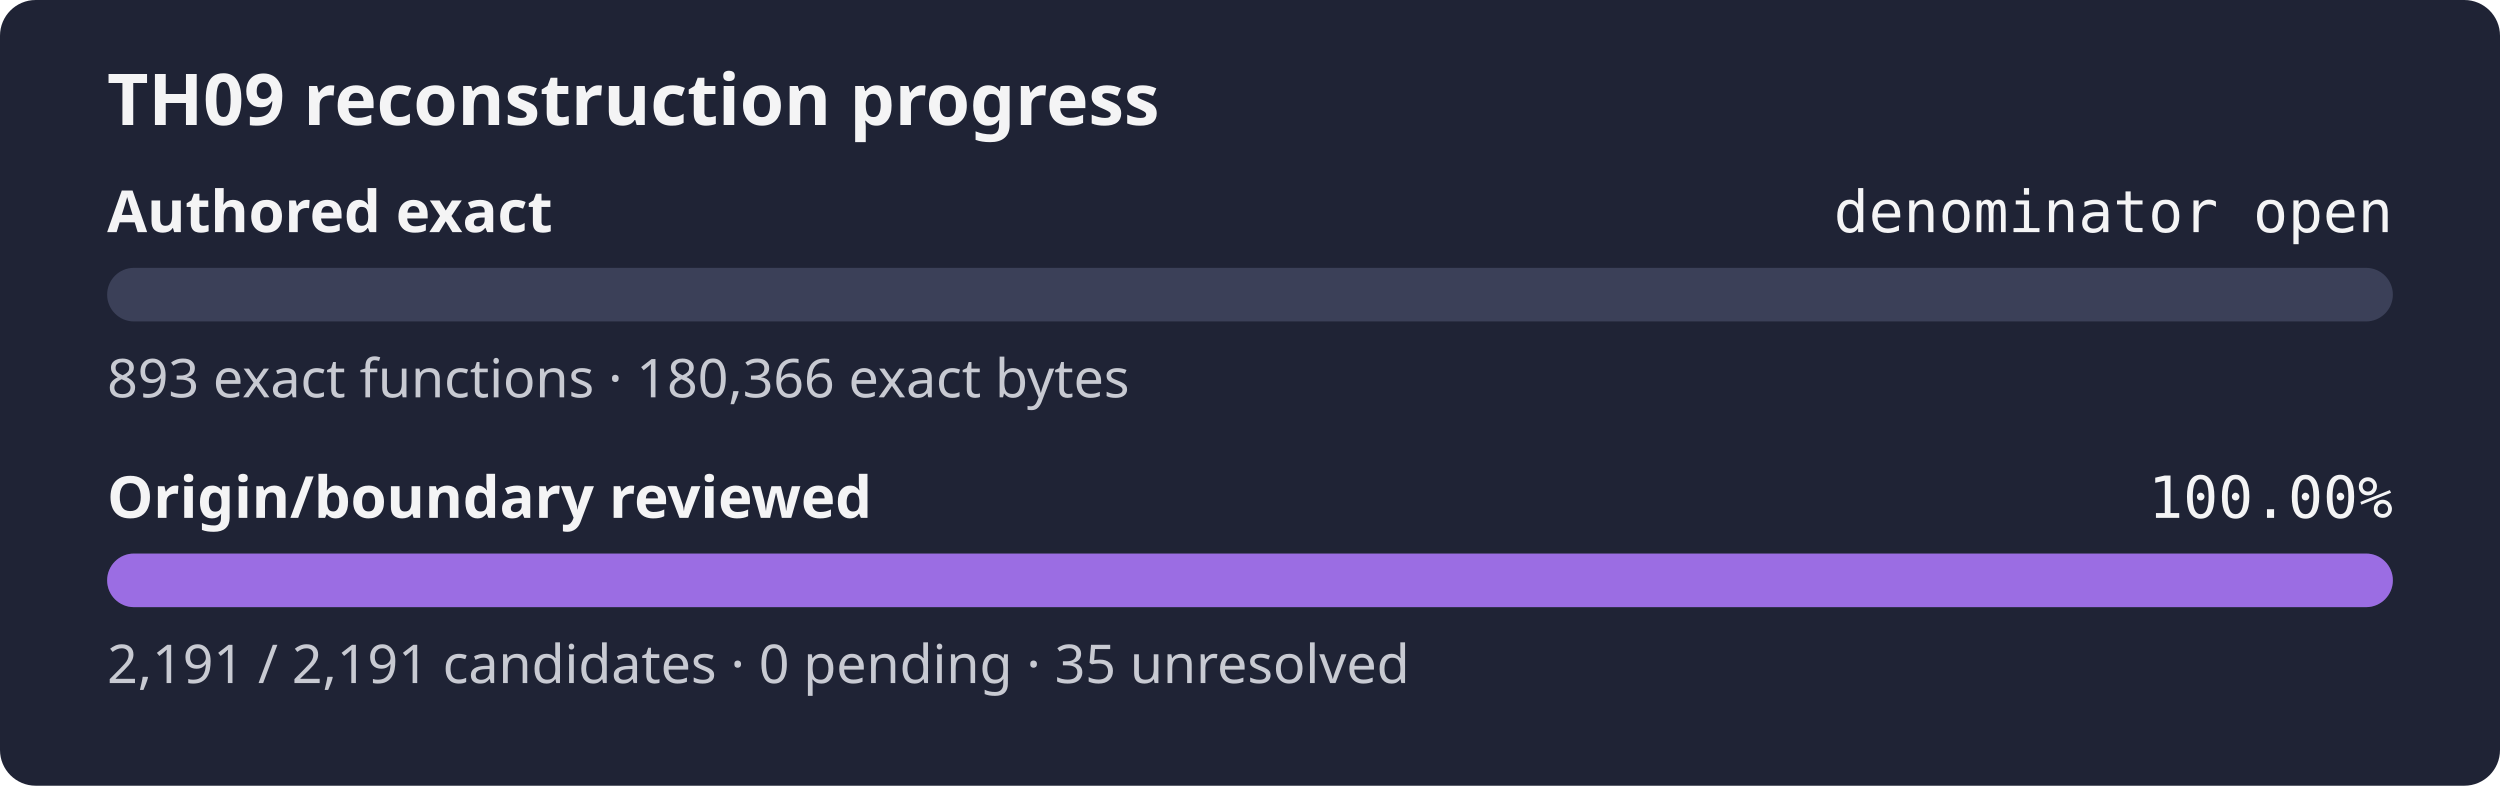
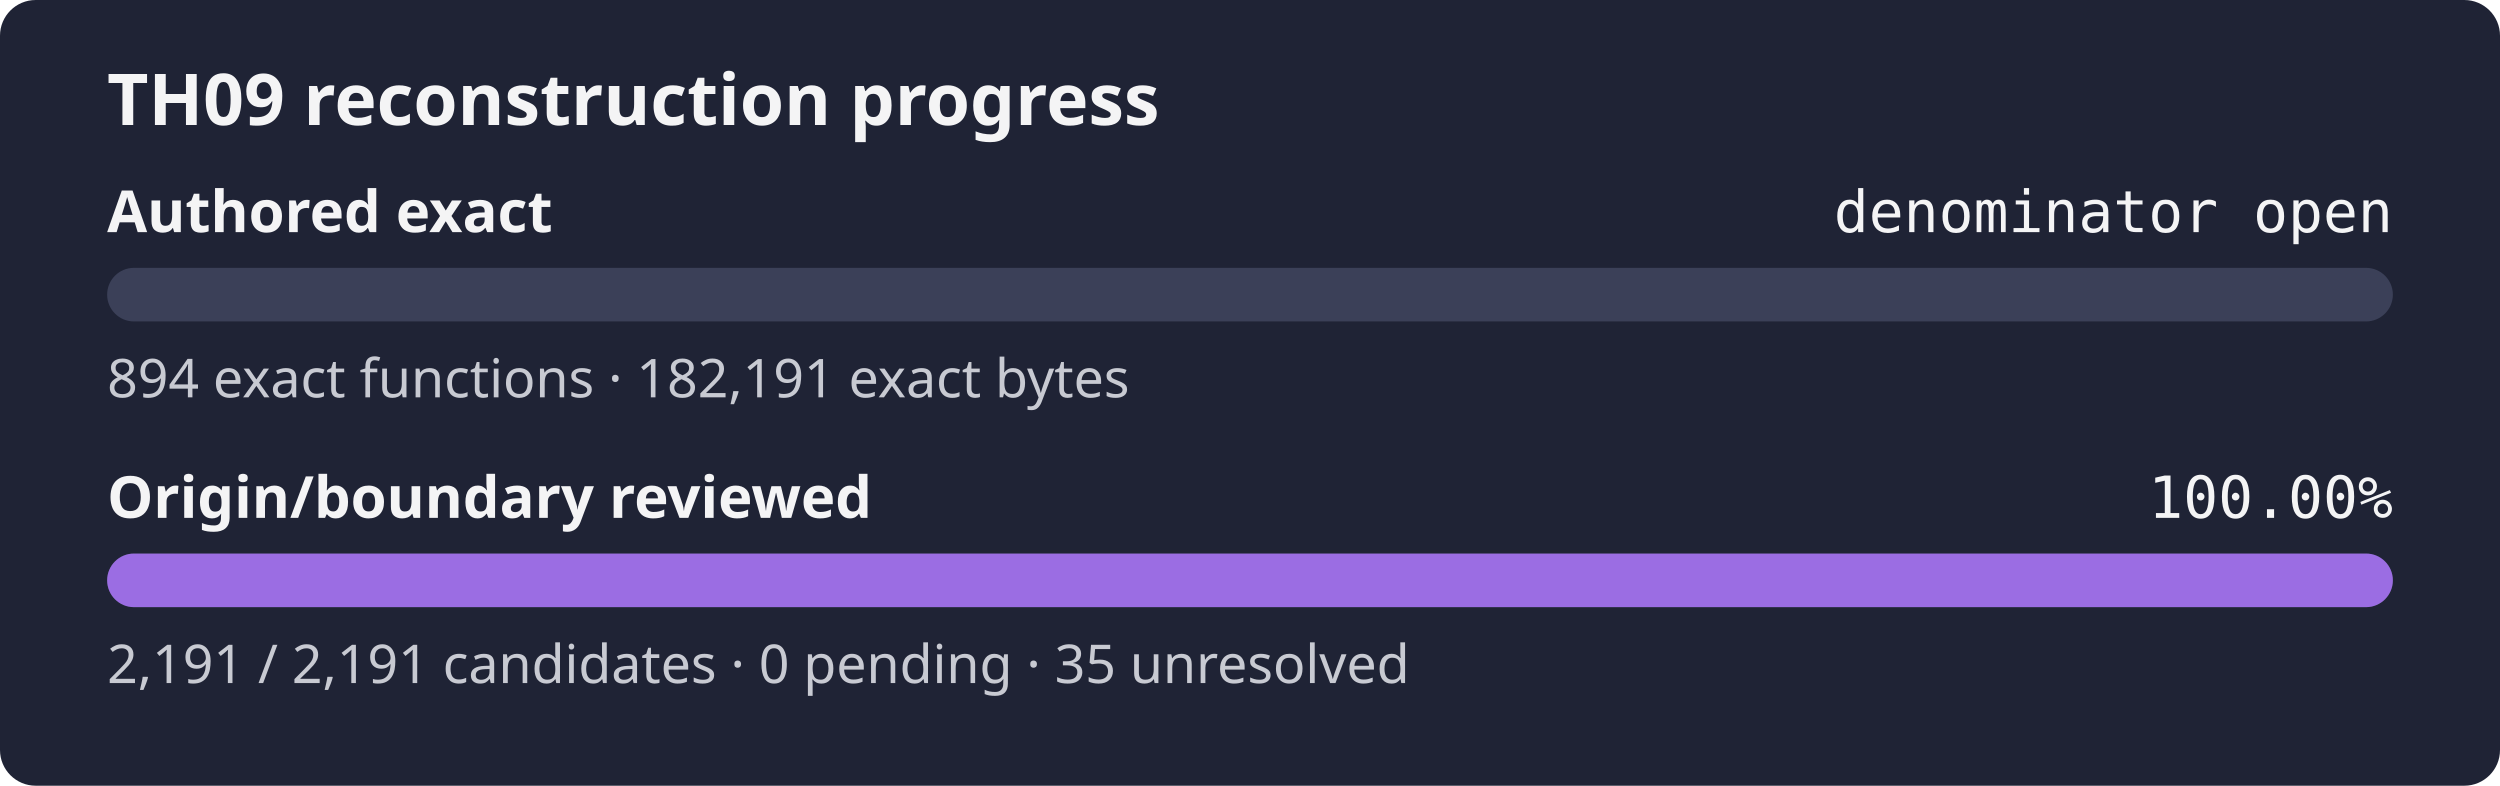
<svg xmlns="http://www.w3.org/2000/svg" width="560" height="176" role="img" aria-label="TH09 reconstruction progress: authored exact denominator open, origin review 100.00%">
  <rect width="560" height="176" rx="8" fill="#1f2335" />
  <text x="24" y="28" fill="#f4f4f5" font-family="sans-serif" font-size="16" font-weight="600">TH09 reconstruction progress</text>
  <text x="24" y="52" fill="#f4f4f5" font-family="sans-serif" font-size="13" font-weight="600">Authored exact</text>
  <text x="536" y="52" fill="#f4f4f5" text-anchor="end" font-family="monospace" font-size="13">denominator open</text>
  <rect x="24" y="60" width="512" height="12" rx="6" fill="#3b4058" />
  <rect x="24" y="60" width="0.00" height="12" rx="6" fill="#9b6de3" />
-   <text x="24" y="89" fill="#c8cad2" font-family="sans-serif" font-size="12">893 exact functions · 180,366 exact bytes</text>
+   <text x="24" y="89" fill="#c8cad2" font-family="sans-serif" font-size="12">894 exact functions · 182,191 exact bytes</text>
  <text x="24" y="116" fill="#f4f4f5" font-family="sans-serif" font-size="13" font-weight="600">Origin/boundary reviewed</text>
  <text x="536" y="116" fill="#f4f4f5" text-anchor="end" font-family="monospace" font-size="13">100.00%</text>
  <rect x="24" y="124" width="512" height="12" rx="6" fill="#3b4058" />
  <rect x="24" y="124" width="512.00" height="12" rx="6" fill="#9b6de3" />
  <text x="24" y="153" fill="#c8cad2" font-family="sans-serif" font-size="12">2,191 / 2,191 candidates · 0 pending · 35 unresolved</text>
</svg>
